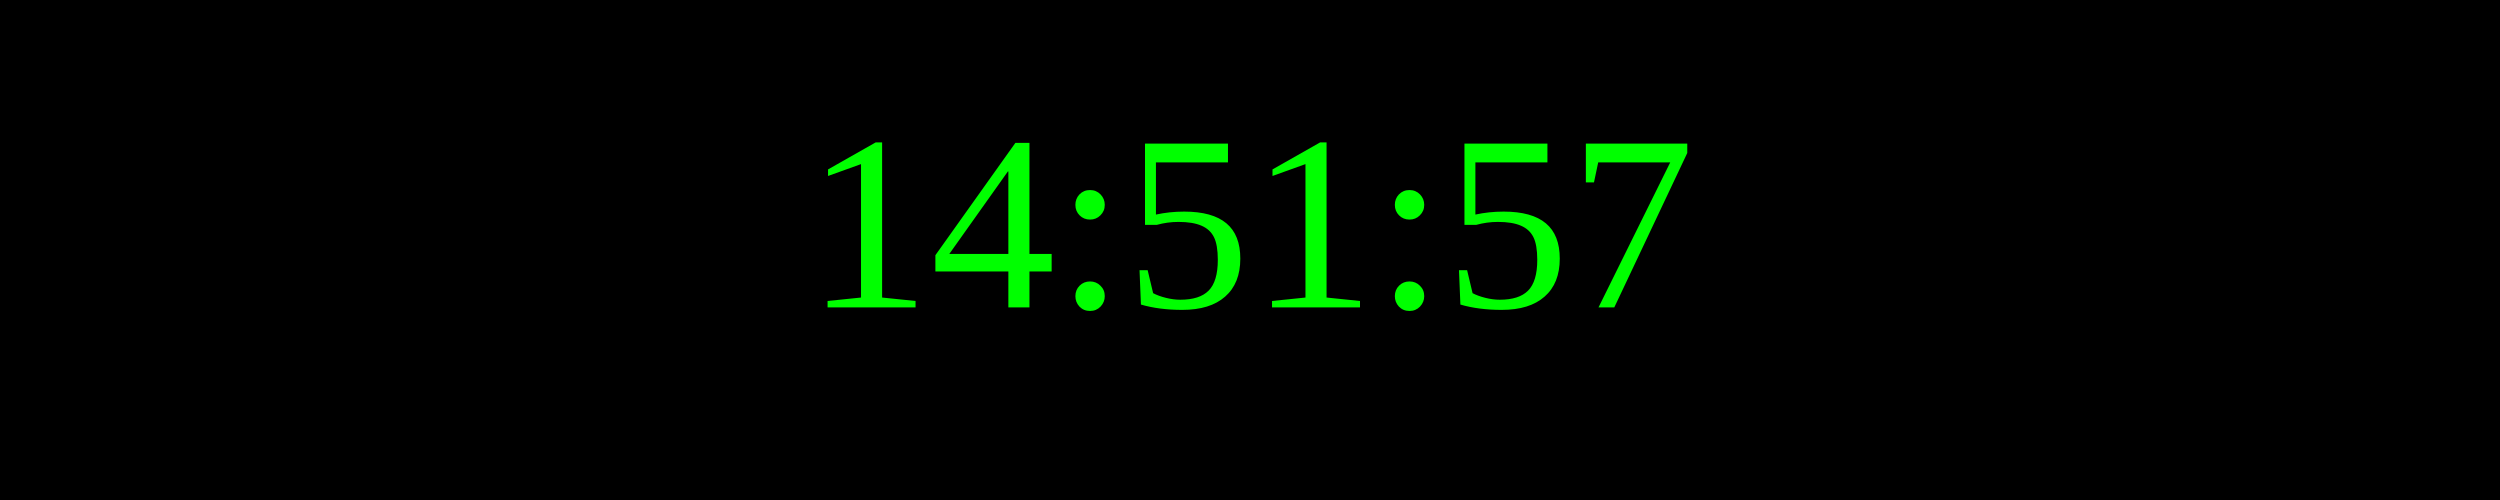
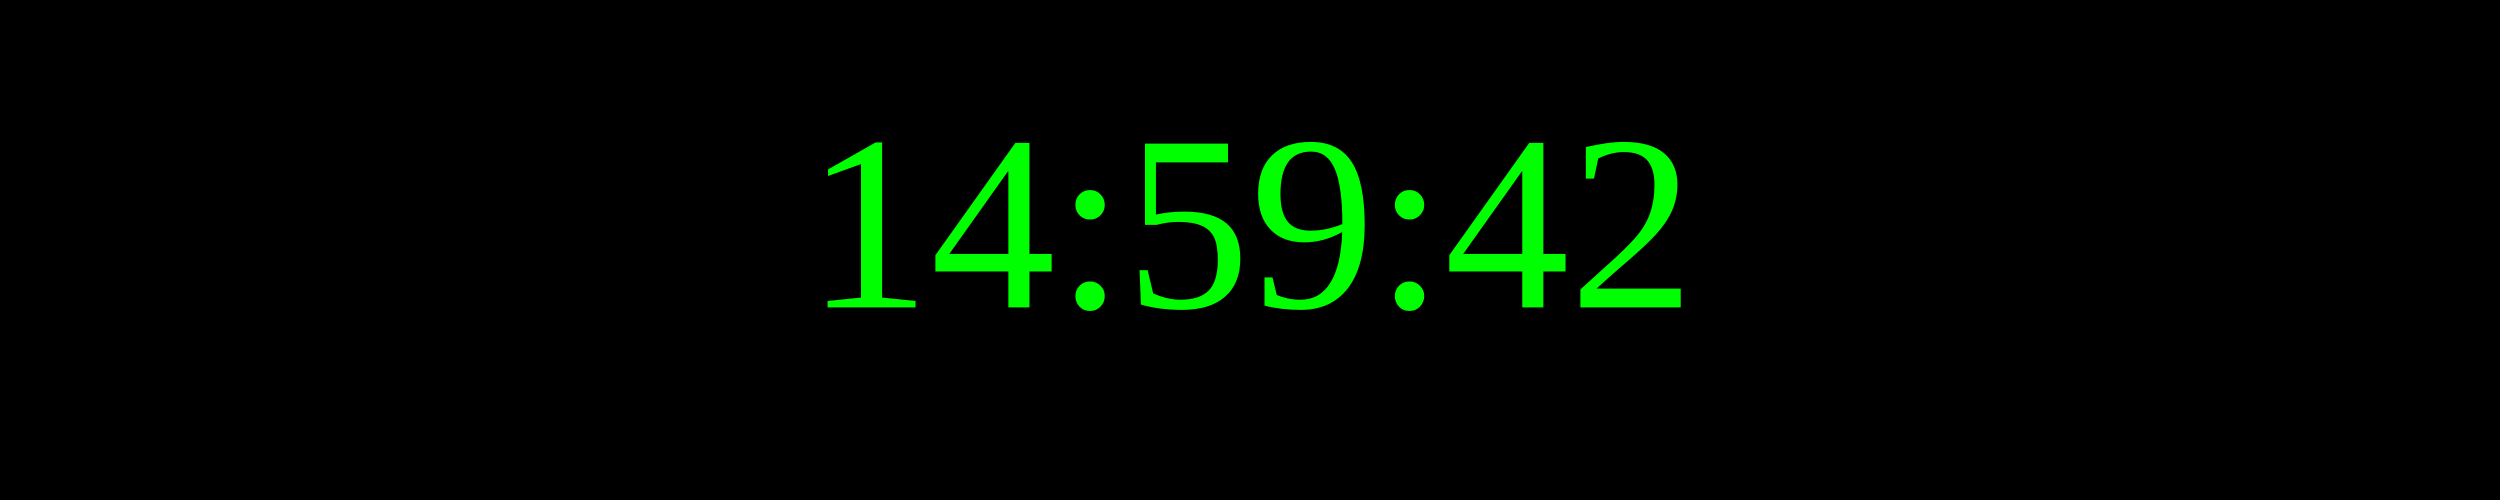
<svg xmlns="http://www.w3.org/2000/svg" width="250" height="50">
  <rect width="100%" height="100%" fill="black" />
  <text x="50%" y="50%" font-size="25" fill="lime" text-anchor="middle" dominant-baseline="middle">
- 14:51:57
+ 14:59:42
</text>
</svg>
